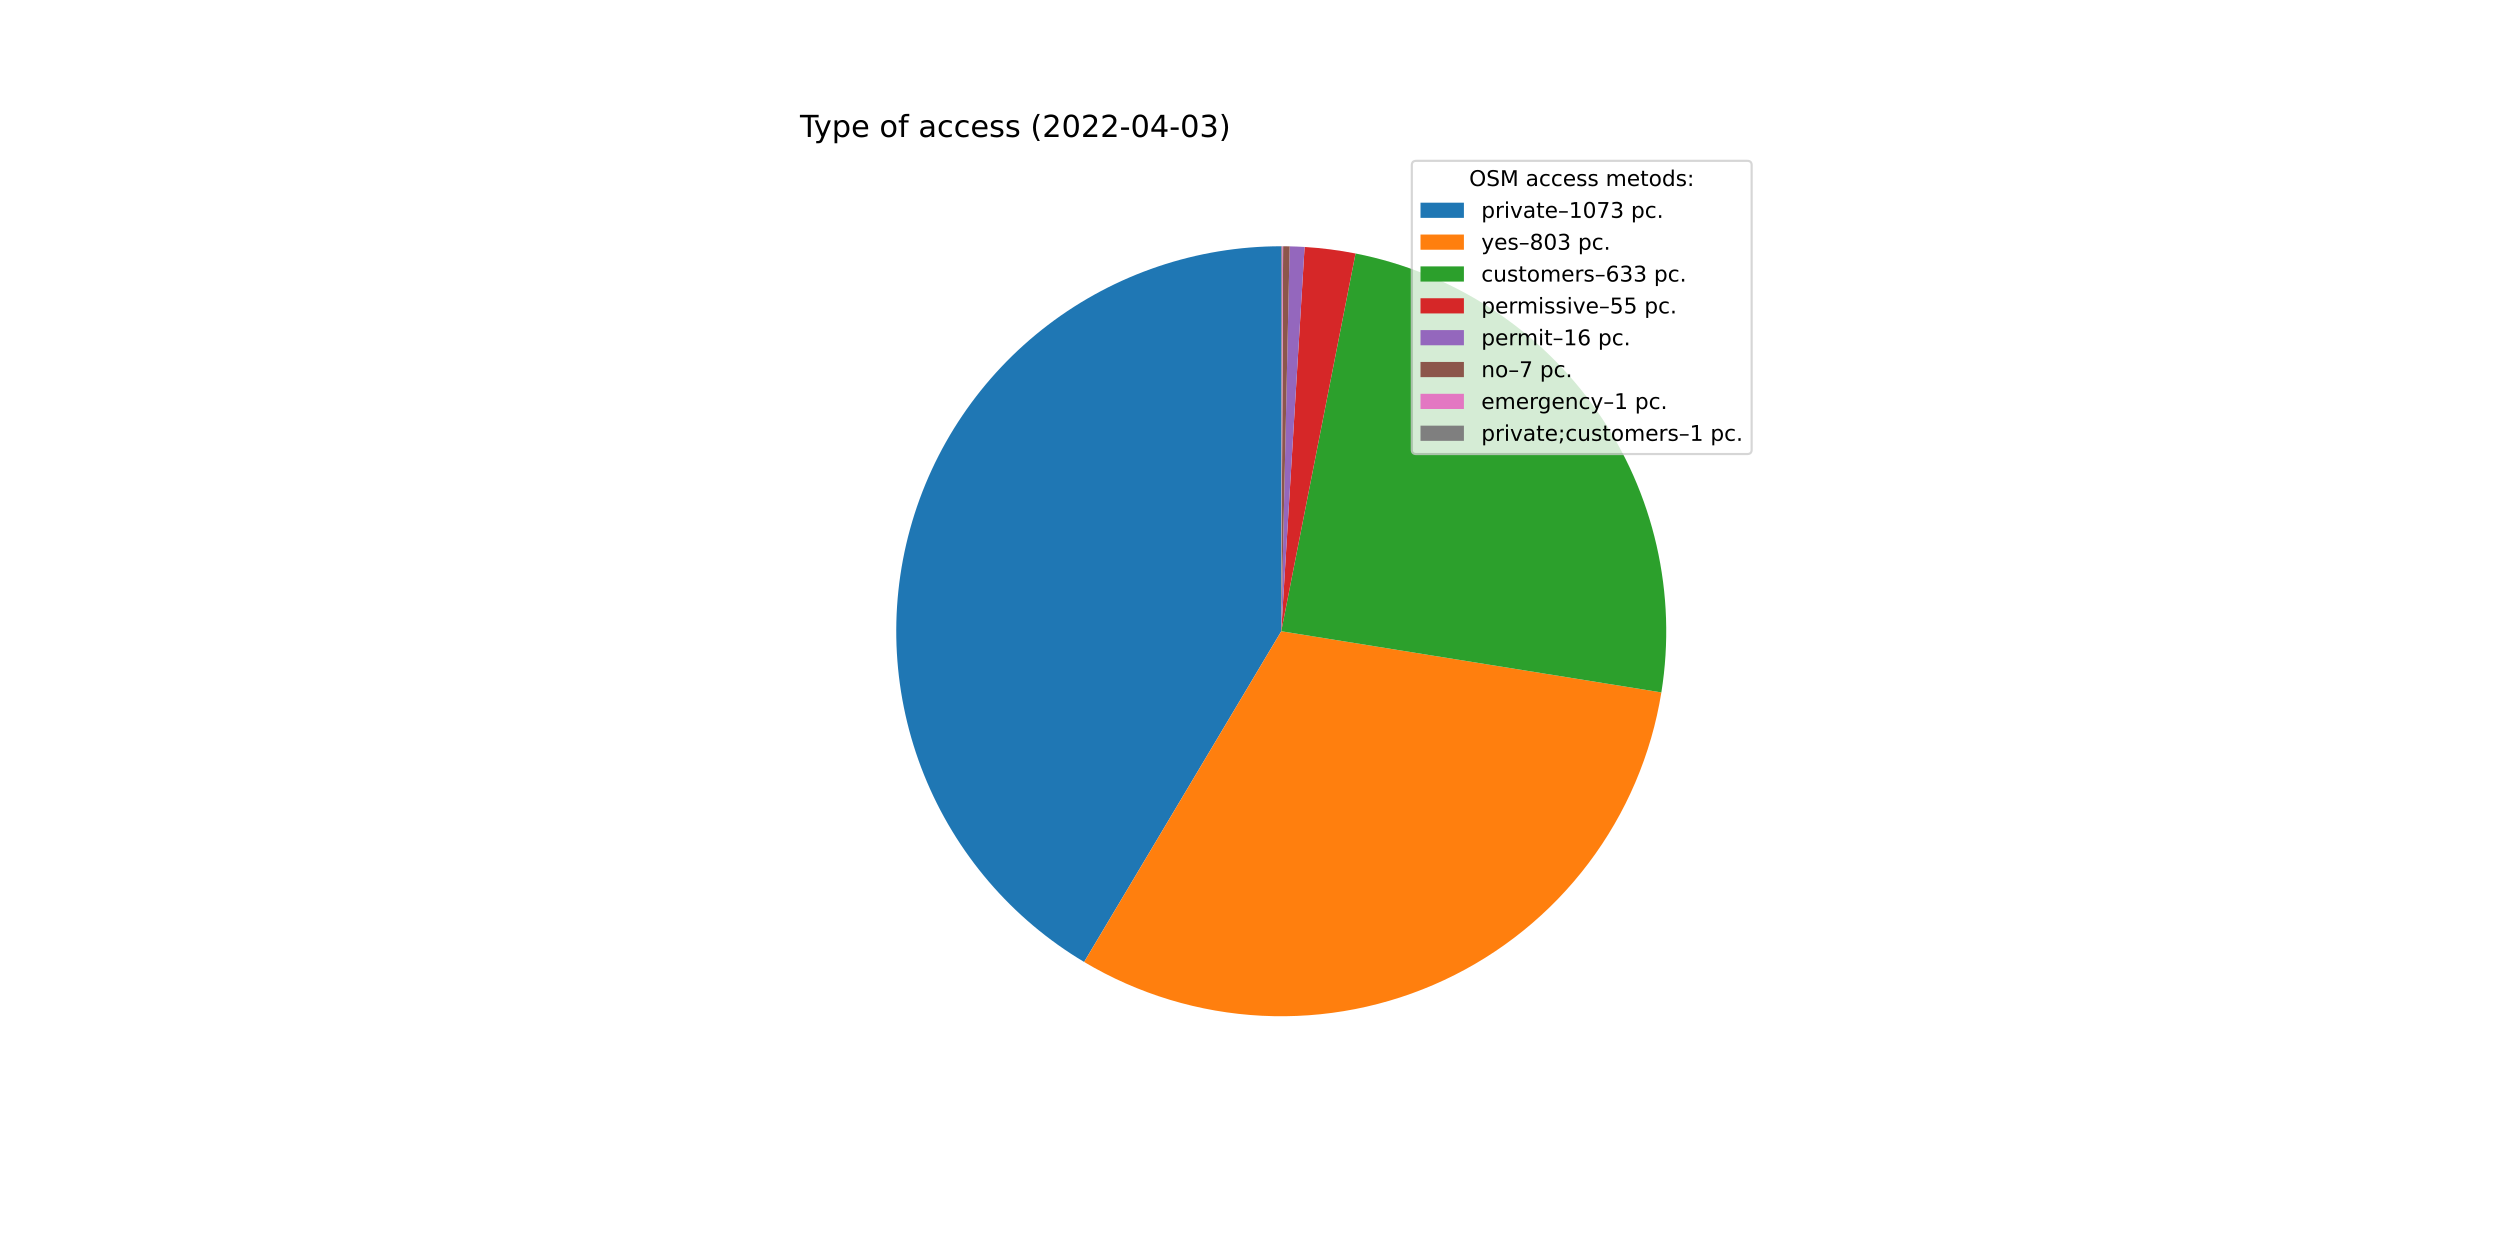
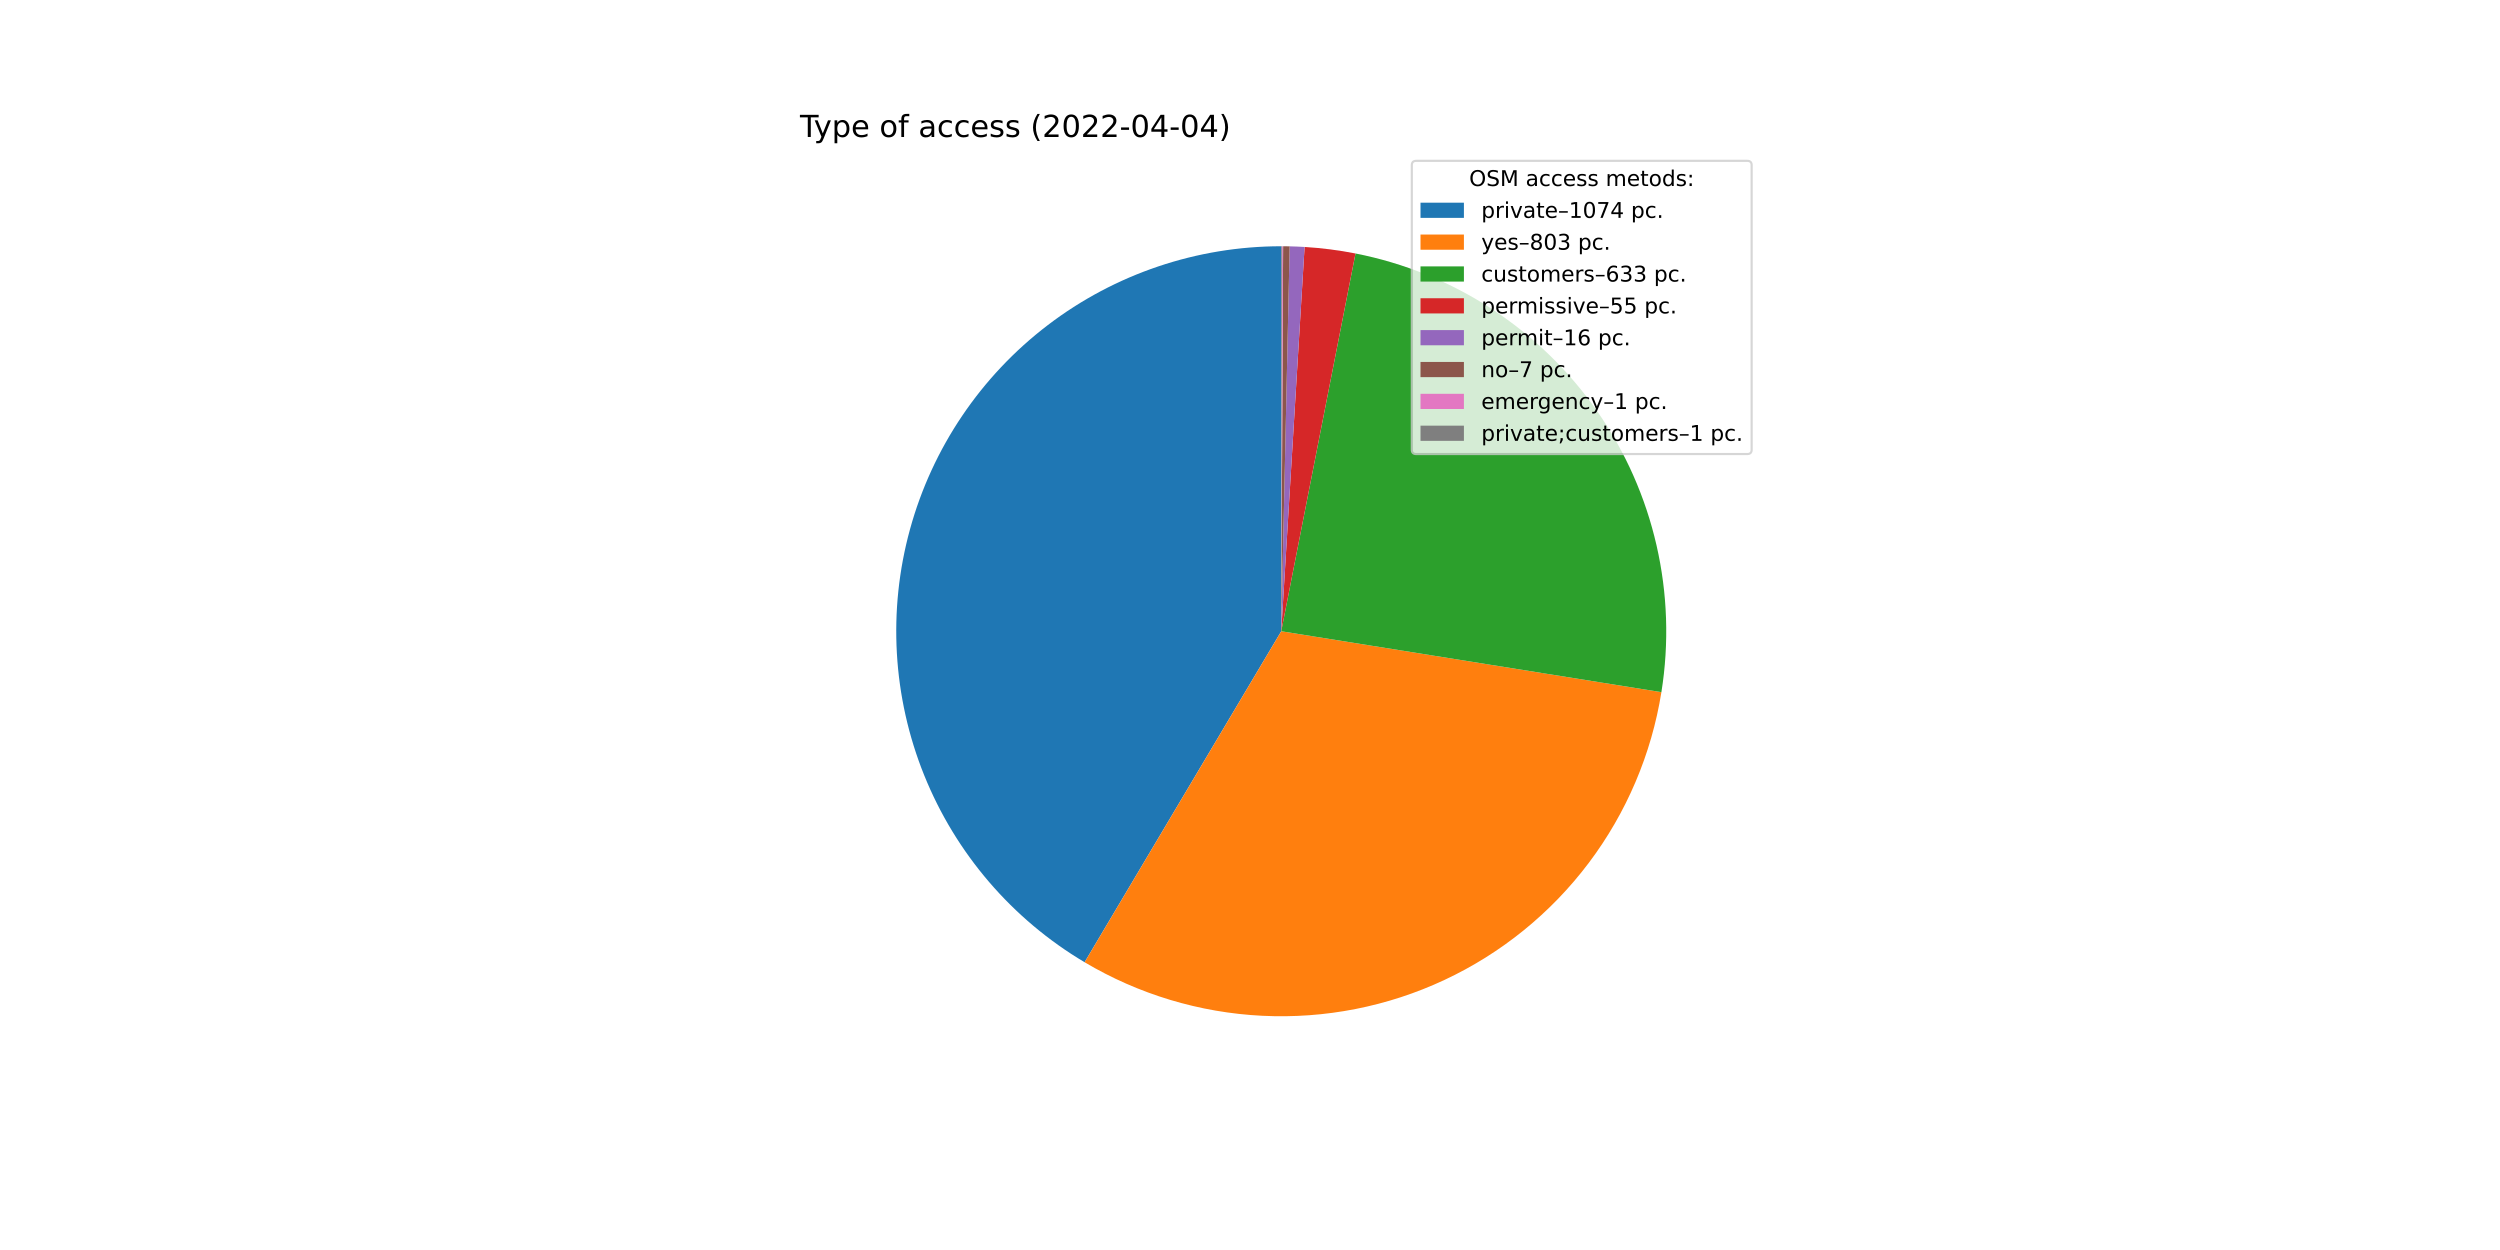
<svg xmlns="http://www.w3.org/2000/svg" xmlns:xlink="http://www.w3.org/1999/xlink" width="1152pt" height="576pt" viewBox="0 0 1152 576" version="1.1">
  <defs>
    <style type="text/css">*{stroke-linejoin: round; stroke-linecap: butt}</style>
  </defs>
  <g id="figure_1">
    <g id="patch_1">
      <path d="M 0 576  L 1152 576  L 1152 0  L 0 0  z " style="fill: #ffffff" />
    </g>
    <g id="axes_1">
      <g id="patch_2">
-         <path d="M 590.4 113.472  C 551.565 113.472 513.784 126.223 482.893 149.757  C 452.001 173.29 429.674 206.329 419.362 243.769  C 409.049 281.209 411.31 321.02 425.795 357.052  C 440.28 393.084 466.203 423.382 499.561 443.267  L 590.4 290.88  L 590.4 113.472  z " style="fill: #1f77b4" />
+         <path d="M 590.4 113.472  C 551.544 113.472 513.743 126.238 482.842 149.795  C 451.942 173.353 429.62 206.422 419.328 243.89  C 409.036 281.359 411.334 321.191 425.865 357.227  C 440.397 393.264 466.373 423.548 499.777 443.396  L 590.4 290.88  L 590.4 113.472  z " style="fill: #1f77b4" />
      </g>
      <g id="patch_3">
-         <path d="M 499.561 443.267  C 524.43 458.092 552.554 466.606 581.47 468.063  C 610.386 469.52 639.223 463.877 665.457 451.628  C 691.691 439.379 714.531 420.892 731.978 397.787  C 749.425 374.682 760.954 347.653 765.554 319.069  L 590.4 290.88  L 499.561 443.267  z " style="fill: #ff7f0e" />
+         <path d="M 499.777 443.396  C 524.658 458.18 552.782 466.653 581.688 468.074  C 610.595 469.495 639.414 463.822 665.625 451.55  C 691.836 439.278 714.65 420.777 732.07 397.666  C 749.49 374.555 760.994 347.528 765.573 318.952  L 590.4 290.88  L 499.777 443.396  z " style="fill: #ff7f0e" />
      </g>
      <g id="patch_4">
-         <path d="M 765.554 319.069  C 772.859 273.679 762.242 227.182 735.96 189.461  C 709.679 151.741 669.737 125.675 624.628 116.805  L 590.4 290.88  L 765.554 319.069  z " style="fill: #2ca02c" />
+         <path d="M 765.573 318.952  C 772.845 273.575 762.208 227.103 735.923 189.407  C 709.638 151.711 669.707 125.665 624.615 116.803  L 590.4 290.88  L 765.573 318.952  z " style="fill: #2ca02c" />
      </g>
      <g id="patch_5">
-         <path d="M 624.628 116.805  C 620.755 116.044 616.858 115.412 612.943 114.91  C 609.028 114.408 605.097 114.038 601.157 113.798  L 590.4 290.88  L 624.628 116.805  z " style="fill: #d62728" />
+         <path d="M 624.615 116.803  C 620.743 116.042 616.848 115.41 612.934 114.909  C 609.02 114.408 605.091 114.037 601.153 113.798  L 590.4 290.88  L 624.615 116.803  z " style="fill: #d62728" />
      </g>
      <g id="patch_6">
-         <path d="M 601.157 113.798  C 600.011 113.729 598.864 113.67 597.717 113.623  C 596.57 113.576 595.422 113.539 594.275 113.514  L 590.4 290.88  L 601.157 113.798  z " style="fill: #9467bd" />
+         <path d="M 601.153 113.798  C 600.007 113.729 598.861 113.67 597.714 113.623  C 596.568 113.576 595.421 113.539 594.273 113.514  L 590.4 290.88  L 601.153 113.798  z " style="fill: #9467bd" />
      </g>
      <g id="patch_7">
-         <path d="M 594.275 113.514  C 593.772 113.503 593.27 113.495 592.768 113.488  C 592.266 113.481 591.763 113.477 591.261 113.474  L 590.4 290.88  L 594.275 113.514  z " style="fill: #8c564b" />
+         <path d="M 594.273 113.514  C 593.771 113.503 593.269 113.494 592.767 113.488  C 592.265 113.481 591.763 113.477 591.261 113.474  L 590.4 290.88  L 594.273 113.514  z " style="fill: #8c564b" />
      </g>
      <g id="patch_8">
-         <path d="M 591.261 113.474  C 591.189 113.474 591.118 113.473 591.046 113.473  C 590.974 113.473 590.902 113.473 590.831 113.473  L 590.4 290.88  L 591.261 113.474  z " style="fill: #e377c2" />
+         <path d="M 591.261 113.474  C 591.189 113.474 591.117 113.473 591.046 113.473  C 590.974 113.473 590.902 113.473 590.83 113.473  L 590.4 290.88  L 591.261 113.474  z " style="fill: #e377c2" />
      </g>
      <g id="patch_9">
-         <path d="M 590.831 113.473  C 590.759 113.472 590.687 113.472 590.615 113.472  C 590.544 113.472 590.472 113.472 590.4 113.472  L 590.4 290.88  L 590.831 113.473  z " style="fill: #7f7f7f" />
+         <path d="M 590.83 113.473  C 590.759 113.472 590.687 113.472 590.615 113.472  C 590.543 113.472 590.472 113.472 590.4 113.472  L 590.4 290.88  L 590.83 113.473  z " style="fill: #7f7f7f" />
      </g>
      <g id="matplotlib.axis_1" />
      <g id="matplotlib.axis_2" />
      <g id="text_1">
        <g transform="translate(368.64 63.12)scale(0.14 -0.14)">
          <defs>
            <path id="DejaVuSans-54" d="M -19 4666  L 3928 4666  L 3928 4134  L 2272 4134  L 2272 0  L 1638 0  L 1638 4134  L -19 4134  L -19 4666  z " transform="scale(0.015625)" />
            <path id="DejaVuSans-79" d="M 2059 -325  Q 1816 -950 1584 -1140  Q 1353 -1331 966 -1331  L 506 -1331  L 506 -850  L 844 -850  Q 1081 -850 1212 -737  Q 1344 -625 1503 -206  L 1606 56  L 191 3500  L 800 3500  L 1894 763  L 2988 3500  L 3597 3500  L 2059 -325  z " transform="scale(0.015625)" />
            <path id="DejaVuSans-70" d="M 1159 525  L 1159 -1331  L 581 -1331  L 581 3500  L 1159 3500  L 1159 2969  Q 1341 3281 1617 3432  Q 1894 3584 2278 3584  Q 2916 3584 3314 3078  Q 3713 2572 3713 1747  Q 3713 922 3314 415  Q 2916 -91 2278 -91  Q 1894 -91 1617 61  Q 1341 213 1159 525  z M 3116 1747  Q 3116 2381 2855 2742  Q 2594 3103 2138 3103  Q 1681 3103 1420 2742  Q 1159 2381 1159 1747  Q 1159 1113 1420 752  Q 1681 391 2138 391  Q 2594 391 2855 752  Q 3116 1113 3116 1747  z " transform="scale(0.015625)" />
            <path id="DejaVuSans-65" d="M 3597 1894  L 3597 1613  L 953 1613  Q 991 1019 1311 708  Q 1631 397 2203 397  Q 2534 397 2845 478  Q 3156 559 3463 722  L 3463 178  Q 3153 47 2828 -22  Q 2503 -91 2169 -91  Q 1331 -91 842 396  Q 353 884 353 1716  Q 353 2575 817 3079  Q 1281 3584 2069 3584  Q 2775 3584 3186 3129  Q 3597 2675 3597 1894  z M 3022 2063  Q 3016 2534 2758 2815  Q 2500 3097 2075 3097  Q 1594 3097 1305 2825  Q 1016 2553 972 2059  L 3022 2063  z " transform="scale(0.015625)" />
            <path id="DejaVuSans-20" transform="scale(0.015625)" />
            <path id="DejaVuSans-6f" d="M 1959 3097  Q 1497 3097 1228 2736  Q 959 2375 959 1747  Q 959 1119 1226 758  Q 1494 397 1959 397  Q 2419 397 2687 759  Q 2956 1122 2956 1747  Q 2956 2369 2687 2733  Q 2419 3097 1959 3097  z M 1959 3584  Q 2709 3584 3137 3096  Q 3566 2609 3566 1747  Q 3566 888 3137 398  Q 2709 -91 1959 -91  Q 1206 -91 779 398  Q 353 888 353 1747  Q 353 2609 779 3096  Q 1206 3584 1959 3584  z " transform="scale(0.015625)" />
            <path id="DejaVuSans-66" d="M 2375 4863  L 2375 4384  L 1825 4384  Q 1516 4384 1395 4259  Q 1275 4134 1275 3809  L 1275 3500  L 2222 3500  L 2222 3053  L 1275 3053  L 1275 0  L 697 0  L 697 3053  L 147 3053  L 147 3500  L 697 3500  L 697 3744  Q 697 4328 969 4595  Q 1241 4863 1831 4863  L 2375 4863  z " transform="scale(0.015625)" />
            <path id="DejaVuSans-61" d="M 2194 1759  Q 1497 1759 1228 1600  Q 959 1441 959 1056  Q 959 750 1161 570  Q 1363 391 1709 391  Q 2188 391 2477 730  Q 2766 1069 2766 1631  L 2766 1759  L 2194 1759  z M 3341 1997  L 3341 0  L 2766 0  L 2766 531  Q 2569 213 2275 61  Q 1981 -91 1556 -91  Q 1019 -91 701 211  Q 384 513 384 1019  Q 384 1609 779 1909  Q 1175 2209 1959 2209  L 2766 2209  L 2766 2266  Q 2766 2663 2505 2880  Q 2244 3097 1772 3097  Q 1472 3097 1187 3025  Q 903 2953 641 2809  L 641 3341  Q 956 3463 1253 3523  Q 1550 3584 1831 3584  Q 2591 3584 2966 3190  Q 3341 2797 3341 1997  z " transform="scale(0.015625)" />
            <path id="DejaVuSans-63" d="M 3122 3366  L 3122 2828  Q 2878 2963 2633 3030  Q 2388 3097 2138 3097  Q 1578 3097 1268 2742  Q 959 2388 959 1747  Q 959 1106 1268 751  Q 1578 397 2138 397  Q 2388 397 2633 464  Q 2878 531 3122 666  L 3122 134  Q 2881 22 2623 -34  Q 2366 -91 2075 -91  Q 1284 -91 818 406  Q 353 903 353 1747  Q 353 2603 823 3093  Q 1294 3584 2113 3584  Q 2378 3584 2631 3529  Q 2884 3475 3122 3366  z " transform="scale(0.015625)" />
            <path id="DejaVuSans-73" d="M 2834 3397  L 2834 2853  Q 2591 2978 2328 3040  Q 2066 3103 1784 3103  Q 1356 3103 1142 2972  Q 928 2841 928 2578  Q 928 2378 1081 2264  Q 1234 2150 1697 2047  L 1894 2003  Q 2506 1872 2764 1633  Q 3022 1394 3022 966  Q 3022 478 2636 193  Q 2250 -91 1575 -91  Q 1294 -91 989 -36  Q 684 19 347 128  L 347 722  Q 666 556 975 473  Q 1284 391 1588 391  Q 1994 391 2212 530  Q 2431 669 2431 922  Q 2431 1156 2273 1281  Q 2116 1406 1581 1522  L 1381 1569  Q 847 1681 609 1914  Q 372 2147 372 2553  Q 372 3047 722 3315  Q 1072 3584 1716 3584  Q 2034 3584 2315 3537  Q 2597 3491 2834 3397  z " transform="scale(0.015625)" />
            <path id="DejaVuSans-28" d="M 1984 4856  Q 1566 4138 1362 3434  Q 1159 2731 1159 2009  Q 1159 1288 1364 580  Q 1569 -128 1984 -844  L 1484 -844  Q 1016 -109 783 600  Q 550 1309 550 2009  Q 550 2706 781 3412  Q 1013 4119 1484 4856  L 1984 4856  z " transform="scale(0.015625)" />
            <path id="DejaVuSans-32" d="M 1228 531  L 3431 531  L 3431 0  L 469 0  L 469 531  Q 828 903 1448 1529  Q 2069 2156 2228 2338  Q 2531 2678 2651 2914  Q 2772 3150 2772 3378  Q 2772 3750 2511 3984  Q 2250 4219 1831 4219  Q 1534 4219 1204 4116  Q 875 4013 500 3803  L 500 4441  Q 881 4594 1212 4672  Q 1544 4750 1819 4750  Q 2544 4750 2975 4387  Q 3406 4025 3406 3419  Q 3406 3131 3298 2873  Q 3191 2616 2906 2266  Q 2828 2175 2409 1742  Q 1991 1309 1228 531  z " transform="scale(0.015625)" />
            <path id="DejaVuSans-30" d="M 2034 4250  Q 1547 4250 1301 3770  Q 1056 3291 1056 2328  Q 1056 1369 1301 889  Q 1547 409 2034 409  Q 2525 409 2770 889  Q 3016 1369 3016 2328  Q 3016 3291 2770 3770  Q 2525 4250 2034 4250  z M 2034 4750  Q 2819 4750 3233 4129  Q 3647 3509 3647 2328  Q 3647 1150 3233 529  Q 2819 -91 2034 -91  Q 1250 -91 836 529  Q 422 1150 422 2328  Q 422 3509 836 4129  Q 1250 4750 2034 4750  z " transform="scale(0.015625)" />
            <path id="DejaVuSans-2d" d="M 313 2009  L 1997 2009  L 1997 1497  L 313 1497  L 313 2009  z " transform="scale(0.015625)" />
            <path id="DejaVuSans-34" d="M 2419 4116  L 825 1625  L 2419 1625  L 2419 4116  z M 2253 4666  L 3047 4666  L 3047 1625  L 3713 1625  L 3713 1100  L 3047 1100  L 3047 0  L 2419 0  L 2419 1100  L 313 1100  L 313 1709  L 2253 4666  z " transform="scale(0.015625)" />
-             <path id="DejaVuSans-33" d="M 2597 2516  Q 3050 2419 3304 2112  Q 3559 1806 3559 1356  Q 3559 666 3084 287  Q 2609 -91 1734 -91  Q 1441 -91 1130 -33  Q 819 25 488 141  L 488 750  Q 750 597 1062 519  Q 1375 441 1716 441  Q 2309 441 2620 675  Q 2931 909 2931 1356  Q 2931 1769 2642 2001  Q 2353 2234 1838 2234  L 1294 2234  L 1294 2753  L 1863 2753  Q 2328 2753 2575 2939  Q 2822 3125 2822 3475  Q 2822 3834 2567 4026  Q 2313 4219 1838 4219  Q 1578 4219 1281 4162  Q 984 4106 628 3988  L 628 4550  Q 988 4650 1302 4700  Q 1616 4750 1894 4750  Q 2613 4750 3031 4423  Q 3450 4097 3450 3541  Q 3450 3153 3228 2886  Q 3006 2619 2597 2516  z " transform="scale(0.015625)" />
            <path id="DejaVuSans-29" d="M 513 4856  L 1013 4856  Q 1481 4119 1714 3412  Q 1947 2706 1947 2009  Q 1947 1309 1714 600  Q 1481 -109 1013 -844  L 513 -844  Q 928 -128 1133 580  Q 1338 1288 1338 2009  Q 1338 2731 1133 3434  Q 928 4138 513 4856  z " transform="scale(0.015625)" />
          </defs>
          <use xlink:href="#DejaVuSans-54" />
          <use xlink:href="#DejaVuSans-79" x="45.459" />
          <use xlink:href="#DejaVuSans-70" x="104.639" />
          <use xlink:href="#DejaVuSans-65" x="168.115" />
          <use xlink:href="#DejaVuSans-20" x="229.639" />
          <use xlink:href="#DejaVuSans-6f" x="261.426" />
          <use xlink:href="#DejaVuSans-66" x="322.607" />
          <use xlink:href="#DejaVuSans-20" x="357.812" />
          <use xlink:href="#DejaVuSans-61" x="389.6" />
          <use xlink:href="#DejaVuSans-63" x="450.879" />
          <use xlink:href="#DejaVuSans-63" x="505.859" />
          <use xlink:href="#DejaVuSans-65" x="560.84" />
          <use xlink:href="#DejaVuSans-73" x="622.363" />
          <use xlink:href="#DejaVuSans-73" x="674.463" />
          <use xlink:href="#DejaVuSans-20" x="726.562" />
          <use xlink:href="#DejaVuSans-28" x="758.35" />
          <use xlink:href="#DejaVuSans-32" x="797.363" />
          <use xlink:href="#DejaVuSans-30" x="860.986" />
          <use xlink:href="#DejaVuSans-32" x="924.609" />
          <use xlink:href="#DejaVuSans-32" x="988.232" />
          <use xlink:href="#DejaVuSans-2d" x="1051.855" />
          <use xlink:href="#DejaVuSans-30" x="1087.939" />
          <use xlink:href="#DejaVuSans-34" x="1151.562" />
          <use xlink:href="#DejaVuSans-2d" x="1215.186" />
          <use xlink:href="#DejaVuSans-30" x="1251.27" />
-           <use xlink:href="#DejaVuSans-33" x="1314.893" />
+           <use xlink:href="#DejaVuSans-34" x="1314.893" />
          <use xlink:href="#DejaVuSans-29" x="1378.516" />
        </g>
      </g>
      <g id="legend_1">
        <g id="patch_10">
          <path d="M 652.569 209.223  L 805.16 209.223  Q 807.16 209.223 807.16 207.223  L 807.16 76.12  Q 807.16 74.12 805.16 74.12  L 652.569 74.12  Q 650.569 74.12 650.569 76.12  L 650.569 207.223  Q 650.569 209.223 652.569 209.223  z " style="fill: #ffffff; opacity: 0.8; stroke: #cccccc; stroke-linejoin: miter" />
        </g>
        <g id="text_2">
          <g transform="translate(676.9842 85.71844)scale(0.1 -0.1)">
            <defs>
              <path id="DejaVuSans-4f" d="M 2522 4238  Q 1834 4238 1429 3725  Q 1025 3213 1025 2328  Q 1025 1447 1429 934  Q 1834 422 2522 422  Q 3209 422 3611 934  Q 4013 1447 4013 2328  Q 4013 3213 3611 3725  Q 3209 4238 2522 4238  z M 2522 4750  Q 3503 4750 4090 4092  Q 4678 3434 4678 2328  Q 4678 1225 4090 567  Q 3503 -91 2522 -91  Q 1538 -91 948 565  Q 359 1222 359 2328  Q 359 3434 948 4092  Q 1538 4750 2522 4750  z " transform="scale(0.015625)" />
              <path id="DejaVuSans-53" d="M 3425 4513  L 3425 3897  Q 3066 4069 2747 4153  Q 2428 4238 2131 4238  Q 1616 4238 1336 4038  Q 1056 3838 1056 3469  Q 1056 3159 1242 3001  Q 1428 2844 1947 2747  L 2328 2669  Q 3034 2534 3370 2195  Q 3706 1856 3706 1288  Q 3706 609 3251 259  Q 2797 -91 1919 -91  Q 1588 -91 1214 -16  Q 841 59 441 206  L 441 856  Q 825 641 1194 531  Q 1563 422 1919 422  Q 2459 422 2753 634  Q 3047 847 3047 1241  Q 3047 1584 2836 1778  Q 2625 1972 2144 2069  L 1759 2144  Q 1053 2284 737 2584  Q 422 2884 422 3419  Q 422 4038 858 4394  Q 1294 4750 2059 4750  Q 2388 4750 2728 4690  Q 3069 4631 3425 4513  z " transform="scale(0.015625)" />
              <path id="DejaVuSans-4d" d="M 628 4666  L 1569 4666  L 2759 1491  L 3956 4666  L 4897 4666  L 4897 0  L 4281 0  L 4281 4097  L 3078 897  L 2444 897  L 1241 4097  L 1241 0  L 628 0  L 628 4666  z " transform="scale(0.015625)" />
              <path id="DejaVuSans-6d" d="M 3328 2828  Q 3544 3216 3844 3400  Q 4144 3584 4550 3584  Q 5097 3584 5394 3201  Q 5691 2819 5691 2113  L 5691 0  L 5113 0  L 5113 2094  Q 5113 2597 4934 2840  Q 4756 3084 4391 3084  Q 3944 3084 3684 2787  Q 3425 2491 3425 1978  L 3425 0  L 2847 0  L 2847 2094  Q 2847 2600 2669 2842  Q 2491 3084 2119 3084  Q 1678 3084 1418 2786  Q 1159 2488 1159 1978  L 1159 0  L 581 0  L 581 3500  L 1159 3500  L 1159 2956  Q 1356 3278 1631 3431  Q 1906 3584 2284 3584  Q 2666 3584 2933 3390  Q 3200 3197 3328 2828  z " transform="scale(0.015625)" />
              <path id="DejaVuSans-74" d="M 1172 4494  L 1172 3500  L 2356 3500  L 2356 3053  L 1172 3053  L 1172 1153  Q 1172 725 1289 603  Q 1406 481 1766 481  L 2356 481  L 2356 0  L 1766 0  Q 1100 0 847 248  Q 594 497 594 1153  L 594 3053  L 172 3053  L 172 3500  L 594 3500  L 594 4494  L 1172 4494  z " transform="scale(0.015625)" />
              <path id="DejaVuSans-64" d="M 2906 2969  L 2906 4863  L 3481 4863  L 3481 0  L 2906 0  L 2906 525  Q 2725 213 2448 61  Q 2172 -91 1784 -91  Q 1150 -91 751 415  Q 353 922 353 1747  Q 353 2572 751 3078  Q 1150 3584 1784 3584  Q 2172 3584 2448 3432  Q 2725 3281 2906 2969  z M 947 1747  Q 947 1113 1208 752  Q 1469 391 1925 391  Q 2381 391 2643 752  Q 2906 1113 2906 1747  Q 2906 2381 2643 2742  Q 2381 3103 1925 3103  Q 1469 3103 1208 2742  Q 947 2381 947 1747  z " transform="scale(0.015625)" />
              <path id="DejaVuSans-3a" d="M 750 794  L 1409 794  L 1409 0  L 750 0  L 750 794  z M 750 3309  L 1409 3309  L 1409 2516  L 750 2516  L 750 3309  z " transform="scale(0.015625)" />
            </defs>
            <use xlink:href="#DejaVuSans-4f" />
            <use xlink:href="#DejaVuSans-53" x="78.711" />
            <use xlink:href="#DejaVuSans-4d" x="142.188" />
            <use xlink:href="#DejaVuSans-20" x="228.467" />
            <use xlink:href="#DejaVuSans-61" x="260.254" />
            <use xlink:href="#DejaVuSans-63" x="321.533" />
            <use xlink:href="#DejaVuSans-63" x="376.514" />
            <use xlink:href="#DejaVuSans-65" x="431.494" />
            <use xlink:href="#DejaVuSans-73" x="493.018" />
            <use xlink:href="#DejaVuSans-73" x="545.117" />
            <use xlink:href="#DejaVuSans-20" x="597.217" />
            <use xlink:href="#DejaVuSans-6d" x="629.004" />
            <use xlink:href="#DejaVuSans-65" x="726.416" />
            <use xlink:href="#DejaVuSans-74" x="787.939" />
            <use xlink:href="#DejaVuSans-6f" x="827.148" />
            <use xlink:href="#DejaVuSans-64" x="888.33" />
            <use xlink:href="#DejaVuSans-73" x="951.807" />
            <use xlink:href="#DejaVuSans-3a" x="1003.906" />
          </g>
        </g>
        <g id="patch_11">
          <path d="M 654.569 100.397  L 674.569 100.397  L 674.569 93.397  L 654.569 93.397  z " style="fill: #1f77b4" />
        </g>
        <g id="text_3">
          <g transform="translate(682.5694 100.3966)scale(0.1 -0.1)">
            <defs>
              <path id="DejaVuSans-72" d="M 2631 2963  Q 2534 3019 2420 3045  Q 2306 3072 2169 3072  Q 1681 3072 1420 2755  Q 1159 2438 1159 1844  L 1159 0  L 581 0  L 581 3500  L 1159 3500  L 1159 2956  Q 1341 3275 1631 3429  Q 1922 3584 2338 3584  Q 2397 3584 2469 3576  Q 2541 3569 2628 3553  L 2631 2963  z " transform="scale(0.015625)" />
              <path id="DejaVuSans-69" d="M 603 3500  L 1178 3500  L 1178 0  L 603 0  L 603 3500  z M 603 4863  L 1178 4863  L 1178 4134  L 603 4134  L 603 4863  z " transform="scale(0.015625)" />
              <path id="DejaVuSans-76" d="M 191 3500  L 800 3500  L 1894 563  L 2988 3500  L 3597 3500  L 2284 0  L 1503 0  L 191 3500  z " transform="scale(0.015625)" />
              <path id="DejaVuSans-2013" d="M 313 1978  L 2888 1978  L 2888 1528  L 313 1528  L 313 1978  z " transform="scale(0.015625)" />
              <path id="DejaVuSans-31" d="M 794 531  L 1825 531  L 1825 4091  L 703 3866  L 703 4441  L 1819 4666  L 2450 4666  L 2450 531  L 3481 531  L 3481 0  L 794 0  L 794 531  z " transform="scale(0.015625)" />
              <path id="DejaVuSans-37" d="M 525 4666  L 3525 4666  L 3525 4397  L 1831 0  L 1172 0  L 2766 4134  L 525 4134  L 525 4666  z " transform="scale(0.015625)" />
              <path id="DejaVuSans-2e" d="M 684 794  L 1344 794  L 1344 0  L 684 0  L 684 794  z " transform="scale(0.015625)" />
            </defs>
            <use xlink:href="#DejaVuSans-70" />
            <use xlink:href="#DejaVuSans-72" x="63.477" />
            <use xlink:href="#DejaVuSans-69" x="104.59" />
            <use xlink:href="#DejaVuSans-76" x="132.373" />
            <use xlink:href="#DejaVuSans-61" x="191.553" />
            <use xlink:href="#DejaVuSans-74" x="252.832" />
            <use xlink:href="#DejaVuSans-65" x="292.041" />
            <use xlink:href="#DejaVuSans-2013" x="353.564" />
            <use xlink:href="#DejaVuSans-31" x="403.564" />
            <use xlink:href="#DejaVuSans-30" x="467.188" />
            <use xlink:href="#DejaVuSans-37" x="530.811" />
-             <use xlink:href="#DejaVuSans-33" x="594.434" />
+             <use xlink:href="#DejaVuSans-34" x="594.434" />
            <use xlink:href="#DejaVuSans-20" x="658.057" />
            <use xlink:href="#DejaVuSans-70" x="689.844" />
            <use xlink:href="#DejaVuSans-63" x="753.32" />
            <use xlink:href="#DejaVuSans-2e" x="808.301" />
          </g>
        </g>
        <g id="patch_12">
          <path d="M 654.569 115.075  L 674.569 115.075  L 674.569 108.075  L 654.569 108.075  z " style="fill: #ff7f0e" />
        </g>
        <g id="text_4">
          <g transform="translate(682.5694 115.0747)scale(0.1 -0.1)">
            <defs>
              <path id="DejaVuSans-38" d="M 2034 2216  Q 1584 2216 1326 1975  Q 1069 1734 1069 1313  Q 1069 891 1326 650  Q 1584 409 2034 409  Q 2484 409 2743 651  Q 3003 894 3003 1313  Q 3003 1734 2745 1975  Q 2488 2216 2034 2216  z M 1403 2484  Q 997 2584 770 2862  Q 544 3141 544 3541  Q 544 4100 942 4425  Q 1341 4750 2034 4750  Q 2731 4750 3128 4425  Q 3525 4100 3525 3541  Q 3525 3141 3298 2862  Q 3072 2584 2669 2484  Q 3125 2378 3379 2068  Q 3634 1759 3634 1313  Q 3634 634 3220 271  Q 2806 -91 2034 -91  Q 1263 -91 848 271  Q 434 634 434 1313  Q 434 1759 690 2068  Q 947 2378 1403 2484  z M 1172 3481  Q 1172 3119 1398 2916  Q 1625 2713 2034 2713  Q 2441 2713 2670 2916  Q 2900 3119 2900 3481  Q 2900 3844 2670 4047  Q 2441 4250 2034 4250  Q 1625 4250 1398 4047  Q 1172 3844 1172 3481  z " transform="scale(0.015625)" />
+               <path id="DejaVuSans-33" d="M 2597 2516  Q 3050 2419 3304 2112  Q 3559 1806 3559 1356  Q 3559 666 3084 287  Q 2609 -91 1734 -91  Q 1441 -91 1130 -33  Q 819 25 488 141  L 488 750  Q 750 597 1062 519  Q 1375 441 1716 441  Q 2309 441 2620 675  Q 2931 909 2931 1356  Q 2931 1769 2642 2001  Q 2353 2234 1838 2234  L 1294 2234  L 1294 2753  L 1863 2753  Q 2328 2753 2575 2939  Q 2822 3125 2822 3475  Q 2822 3834 2567 4026  Q 2313 4219 1838 4219  Q 1578 4219 1281 4162  Q 984 4106 628 3988  L 628 4550  Q 988 4650 1302 4700  Q 1616 4750 1894 4750  Q 2613 4750 3031 4423  Q 3450 4097 3450 3541  Q 3450 3153 3228 2886  Q 3006 2619 2597 2516  z " transform="scale(0.015625)" />
            </defs>
            <use xlink:href="#DejaVuSans-79" />
            <use xlink:href="#DejaVuSans-65" x="59.18" />
            <use xlink:href="#DejaVuSans-73" x="120.703" />
            <use xlink:href="#DejaVuSans-2013" x="172.803" />
            <use xlink:href="#DejaVuSans-38" x="222.803" />
            <use xlink:href="#DejaVuSans-30" x="286.426" />
            <use xlink:href="#DejaVuSans-33" x="350.049" />
            <use xlink:href="#DejaVuSans-20" x="413.672" />
            <use xlink:href="#DejaVuSans-70" x="445.459" />
            <use xlink:href="#DejaVuSans-63" x="508.936" />
            <use xlink:href="#DejaVuSans-2e" x="563.916" />
          </g>
        </g>
        <g id="patch_13">
          <path d="M 654.569 129.753  L 674.569 129.753  L 674.569 122.753  L 654.569 122.753  z " style="fill: #2ca02c" />
        </g>
        <g id="text_5">
          <g transform="translate(682.5694 129.7528)scale(0.1 -0.1)">
            <defs>
              <path id="DejaVuSans-75" d="M 544 1381  L 544 3500  L 1119 3500  L 1119 1403  Q 1119 906 1312 657  Q 1506 409 1894 409  Q 2359 409 2629 706  Q 2900 1003 2900 1516  L 2900 3500  L 3475 3500  L 3475 0  L 2900 0  L 2900 538  Q 2691 219 2414 64  Q 2138 -91 1772 -91  Q 1169 -91 856 284  Q 544 659 544 1381  z M 1991 3584  L 1991 3584  z " transform="scale(0.015625)" />
              <path id="DejaVuSans-36" d="M 2113 2584  Q 1688 2584 1439 2293  Q 1191 2003 1191 1497  Q 1191 994 1439 701  Q 1688 409 2113 409  Q 2538 409 2786 701  Q 3034 994 3034 1497  Q 3034 2003 2786 2293  Q 2538 2584 2113 2584  z M 3366 4563  L 3366 3988  Q 3128 4100 2886 4159  Q 2644 4219 2406 4219  Q 1781 4219 1451 3797  Q 1122 3375 1075 2522  Q 1259 2794 1537 2939  Q 1816 3084 2150 3084  Q 2853 3084 3261 2657  Q 3669 2231 3669 1497  Q 3669 778 3244 343  Q 2819 -91 2113 -91  Q 1303 -91 875 529  Q 447 1150 447 2328  Q 447 3434 972 4092  Q 1497 4750 2381 4750  Q 2619 4750 2861 4703  Q 3103 4656 3366 4563  z " transform="scale(0.015625)" />
            </defs>
            <use xlink:href="#DejaVuSans-63" />
            <use xlink:href="#DejaVuSans-75" x="54.98" />
            <use xlink:href="#DejaVuSans-73" x="118.359" />
            <use xlink:href="#DejaVuSans-74" x="170.459" />
            <use xlink:href="#DejaVuSans-6f" x="209.668" />
            <use xlink:href="#DejaVuSans-6d" x="270.85" />
            <use xlink:href="#DejaVuSans-65" x="368.262" />
            <use xlink:href="#DejaVuSans-72" x="429.785" />
            <use xlink:href="#DejaVuSans-73" x="470.898" />
            <use xlink:href="#DejaVuSans-2013" x="522.998" />
            <use xlink:href="#DejaVuSans-36" x="572.998" />
            <use xlink:href="#DejaVuSans-33" x="636.621" />
            <use xlink:href="#DejaVuSans-33" x="700.244" />
            <use xlink:href="#DejaVuSans-20" x="763.867" />
            <use xlink:href="#DejaVuSans-70" x="795.654" />
            <use xlink:href="#DejaVuSans-63" x="859.131" />
            <use xlink:href="#DejaVuSans-2e" x="914.111" />
          </g>
        </g>
        <g id="patch_14">
          <path d="M 654.569 144.431  L 674.569 144.431  L 674.569 137.431  L 654.569 137.431  z " style="fill: #d62728" />
        </g>
        <g id="text_6">
          <g transform="translate(682.5694 144.4309)scale(0.1 -0.1)">
            <defs>
              <path id="DejaVuSans-35" d="M 691 4666  L 3169 4666  L 3169 4134  L 1269 4134  L 1269 2991  Q 1406 3038 1543 3061  Q 1681 3084 1819 3084  Q 2600 3084 3056 2656  Q 3513 2228 3513 1497  Q 3513 744 3044 326  Q 2575 -91 1722 -91  Q 1428 -91 1123 -41  Q 819 9 494 109  L 494 744  Q 775 591 1075 516  Q 1375 441 1709 441  Q 2250 441 2565 725  Q 2881 1009 2881 1497  Q 2881 1984 2565 2268  Q 2250 2553 1709 2553  Q 1456 2553 1204 2497  Q 953 2441 691 2322  L 691 4666  z " transform="scale(0.015625)" />
            </defs>
            <use xlink:href="#DejaVuSans-70" />
            <use xlink:href="#DejaVuSans-65" x="63.477" />
            <use xlink:href="#DejaVuSans-72" x="125" />
            <use xlink:href="#DejaVuSans-6d" x="164.363" />
            <use xlink:href="#DejaVuSans-69" x="261.775" />
            <use xlink:href="#DejaVuSans-73" x="289.559" />
            <use xlink:href="#DejaVuSans-73" x="341.658" />
            <use xlink:href="#DejaVuSans-69" x="393.758" />
            <use xlink:href="#DejaVuSans-76" x="421.541" />
            <use xlink:href="#DejaVuSans-65" x="480.721" />
            <use xlink:href="#DejaVuSans-2013" x="542.244" />
            <use xlink:href="#DejaVuSans-35" x="592.244" />
            <use xlink:href="#DejaVuSans-35" x="655.867" />
            <use xlink:href="#DejaVuSans-20" x="719.49" />
            <use xlink:href="#DejaVuSans-70" x="751.277" />
            <use xlink:href="#DejaVuSans-63" x="814.754" />
            <use xlink:href="#DejaVuSans-2e" x="869.734" />
          </g>
        </g>
        <g id="patch_15">
          <path d="M 654.569 159.109  L 674.569 159.109  L 674.569 152.109  L 654.569 152.109  z " style="fill: #9467bd" />
        </g>
        <g id="text_7">
          <g transform="translate(682.5694 159.1091)scale(0.1 -0.1)">
            <use xlink:href="#DejaVuSans-70" />
            <use xlink:href="#DejaVuSans-65" x="63.477" />
            <use xlink:href="#DejaVuSans-72" x="125" />
            <use xlink:href="#DejaVuSans-6d" x="164.363" />
            <use xlink:href="#DejaVuSans-69" x="261.775" />
            <use xlink:href="#DejaVuSans-74" x="289.559" />
            <use xlink:href="#DejaVuSans-2013" x="328.768" />
            <use xlink:href="#DejaVuSans-31" x="378.768" />
            <use xlink:href="#DejaVuSans-36" x="442.391" />
            <use xlink:href="#DejaVuSans-20" x="506.014" />
            <use xlink:href="#DejaVuSans-70" x="537.801" />
            <use xlink:href="#DejaVuSans-63" x="601.277" />
            <use xlink:href="#DejaVuSans-2e" x="656.258" />
          </g>
        </g>
        <g id="patch_16">
          <path d="M 654.569 173.787  L 674.569 173.787  L 674.569 166.787  L 654.569 166.787  z " style="fill: #8c564b" />
        </g>
        <g id="text_8">
          <g transform="translate(682.5694 173.7872)scale(0.1 -0.1)">
            <defs>
              <path id="DejaVuSans-6e" d="M 3513 2113  L 3513 0  L 2938 0  L 2938 2094  Q 2938 2591 2744 2837  Q 2550 3084 2163 3084  Q 1697 3084 1428 2787  Q 1159 2491 1159 1978  L 1159 0  L 581 0  L 581 3500  L 1159 3500  L 1159 2956  Q 1366 3272 1645 3428  Q 1925 3584 2291 3584  Q 2894 3584 3203 3211  Q 3513 2838 3513 2113  z " transform="scale(0.015625)" />
            </defs>
            <use xlink:href="#DejaVuSans-6e" />
            <use xlink:href="#DejaVuSans-6f" x="63.379" />
            <use xlink:href="#DejaVuSans-2013" x="124.561" />
            <use xlink:href="#DejaVuSans-37" x="174.561" />
            <use xlink:href="#DejaVuSans-20" x="238.184" />
            <use xlink:href="#DejaVuSans-70" x="269.971" />
            <use xlink:href="#DejaVuSans-63" x="333.447" />
            <use xlink:href="#DejaVuSans-2e" x="388.428" />
          </g>
        </g>
        <g id="patch_17">
          <path d="M 654.569 188.465  L 674.569 188.465  L 674.569 181.465  L 654.569 181.465  z " style="fill: #e377c2" />
        </g>
        <g id="text_9">
          <g transform="translate(682.5694 188.4653)scale(0.1 -0.1)">
            <defs>
              <path id="DejaVuSans-67" d="M 2906 1791  Q 2906 2416 2648 2759  Q 2391 3103 1925 3103  Q 1463 3103 1205 2759  Q 947 2416 947 1791  Q 947 1169 1205 825  Q 1463 481 1925 481  Q 2391 481 2648 825  Q 2906 1169 2906 1791  z M 3481 434  Q 3481 -459 3084 -895  Q 2688 -1331 1869 -1331  Q 1566 -1331 1297 -1286  Q 1028 -1241 775 -1147  L 775 -588  Q 1028 -725 1275 -790  Q 1522 -856 1778 -856  Q 2344 -856 2625 -561  Q 2906 -266 2906 331  L 2906 616  Q 2728 306 2450 153  Q 2172 0 1784 0  Q 1141 0 747 490  Q 353 981 353 1791  Q 353 2603 747 3093  Q 1141 3584 1784 3584  Q 2172 3584 2450 3431  Q 2728 3278 2906 2969  L 2906 3500  L 3481 3500  L 3481 434  z " transform="scale(0.015625)" />
            </defs>
            <use xlink:href="#DejaVuSans-65" />
            <use xlink:href="#DejaVuSans-6d" x="61.523" />
            <use xlink:href="#DejaVuSans-65" x="158.936" />
            <use xlink:href="#DejaVuSans-72" x="220.459" />
            <use xlink:href="#DejaVuSans-67" x="259.822" />
            <use xlink:href="#DejaVuSans-65" x="323.299" />
            <use xlink:href="#DejaVuSans-6e" x="384.822" />
            <use xlink:href="#DejaVuSans-63" x="448.201" />
            <use xlink:href="#DejaVuSans-79" x="503.182" />
            <use xlink:href="#DejaVuSans-2013" x="562.361" />
            <use xlink:href="#DejaVuSans-31" x="612.361" />
            <use xlink:href="#DejaVuSans-20" x="675.984" />
            <use xlink:href="#DejaVuSans-70" x="707.771" />
            <use xlink:href="#DejaVuSans-63" x="771.248" />
            <use xlink:href="#DejaVuSans-2e" x="826.229" />
          </g>
        </g>
        <g id="patch_18">
          <path d="M 654.569 203.143  L 674.569 203.143  L 674.569 196.143  L 654.569 196.143  z " style="fill: #7f7f7f" />
        </g>
        <g id="text_10">
          <g transform="translate(682.5694 203.1434)scale(0.1 -0.1)">
            <defs>
              <path id="DejaVuSans-3b" d="M 750 3309  L 1409 3309  L 1409 2516  L 750 2516  L 750 3309  z M 750 794  L 1409 794  L 1409 256  L 897 -744  L 494 -744  L 750 256  L 750 794  z " transform="scale(0.015625)" />
            </defs>
            <use xlink:href="#DejaVuSans-70" />
            <use xlink:href="#DejaVuSans-72" x="63.477" />
            <use xlink:href="#DejaVuSans-69" x="104.59" />
            <use xlink:href="#DejaVuSans-76" x="132.373" />
            <use xlink:href="#DejaVuSans-61" x="191.553" />
            <use xlink:href="#DejaVuSans-74" x="252.832" />
            <use xlink:href="#DejaVuSans-65" x="292.041" />
            <use xlink:href="#DejaVuSans-3b" x="353.564" />
            <use xlink:href="#DejaVuSans-63" x="387.256" />
            <use xlink:href="#DejaVuSans-75" x="442.236" />
            <use xlink:href="#DejaVuSans-73" x="505.615" />
            <use xlink:href="#DejaVuSans-74" x="557.715" />
            <use xlink:href="#DejaVuSans-6f" x="596.924" />
            <use xlink:href="#DejaVuSans-6d" x="658.105" />
            <use xlink:href="#DejaVuSans-65" x="755.518" />
            <use xlink:href="#DejaVuSans-72" x="817.041" />
            <use xlink:href="#DejaVuSans-73" x="858.154" />
            <use xlink:href="#DejaVuSans-2013" x="910.254" />
            <use xlink:href="#DejaVuSans-31" x="960.254" />
            <use xlink:href="#DejaVuSans-20" x="1023.877" />
            <use xlink:href="#DejaVuSans-70" x="1055.664" />
            <use xlink:href="#DejaVuSans-63" x="1119.141" />
            <use xlink:href="#DejaVuSans-2e" x="1174.121" />
          </g>
        </g>
      </g>
    </g>
  </g>
</svg>
